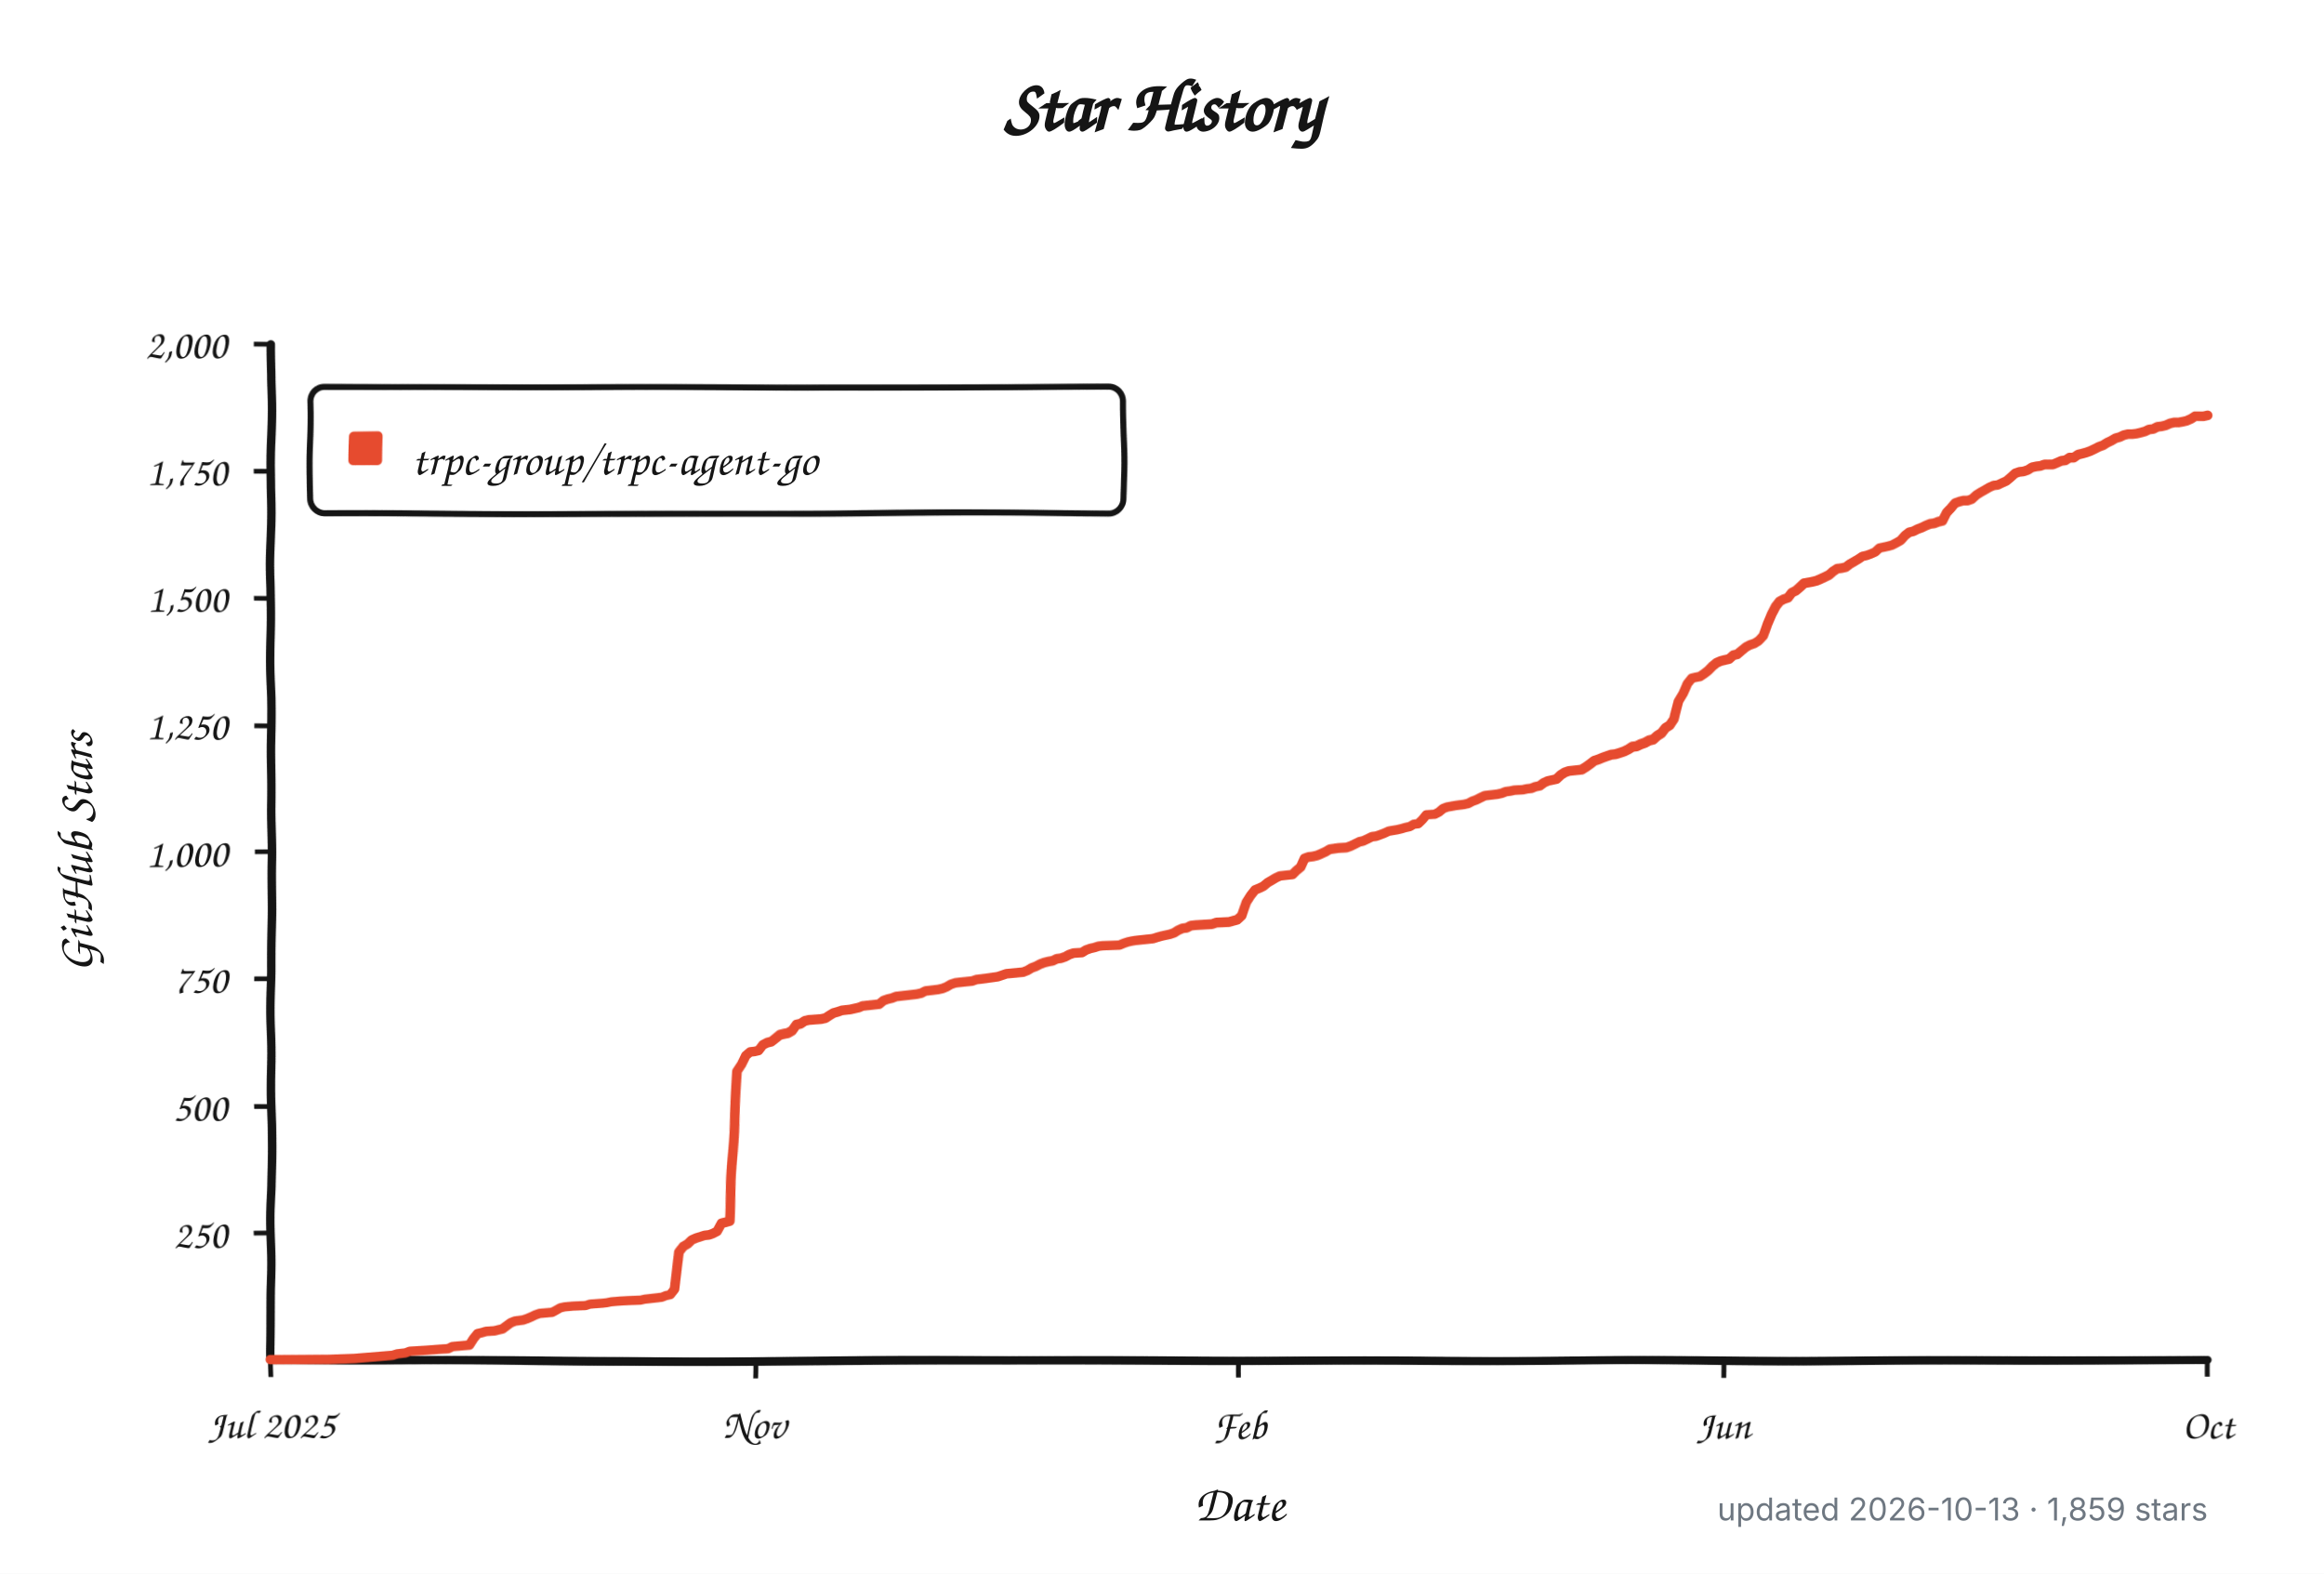
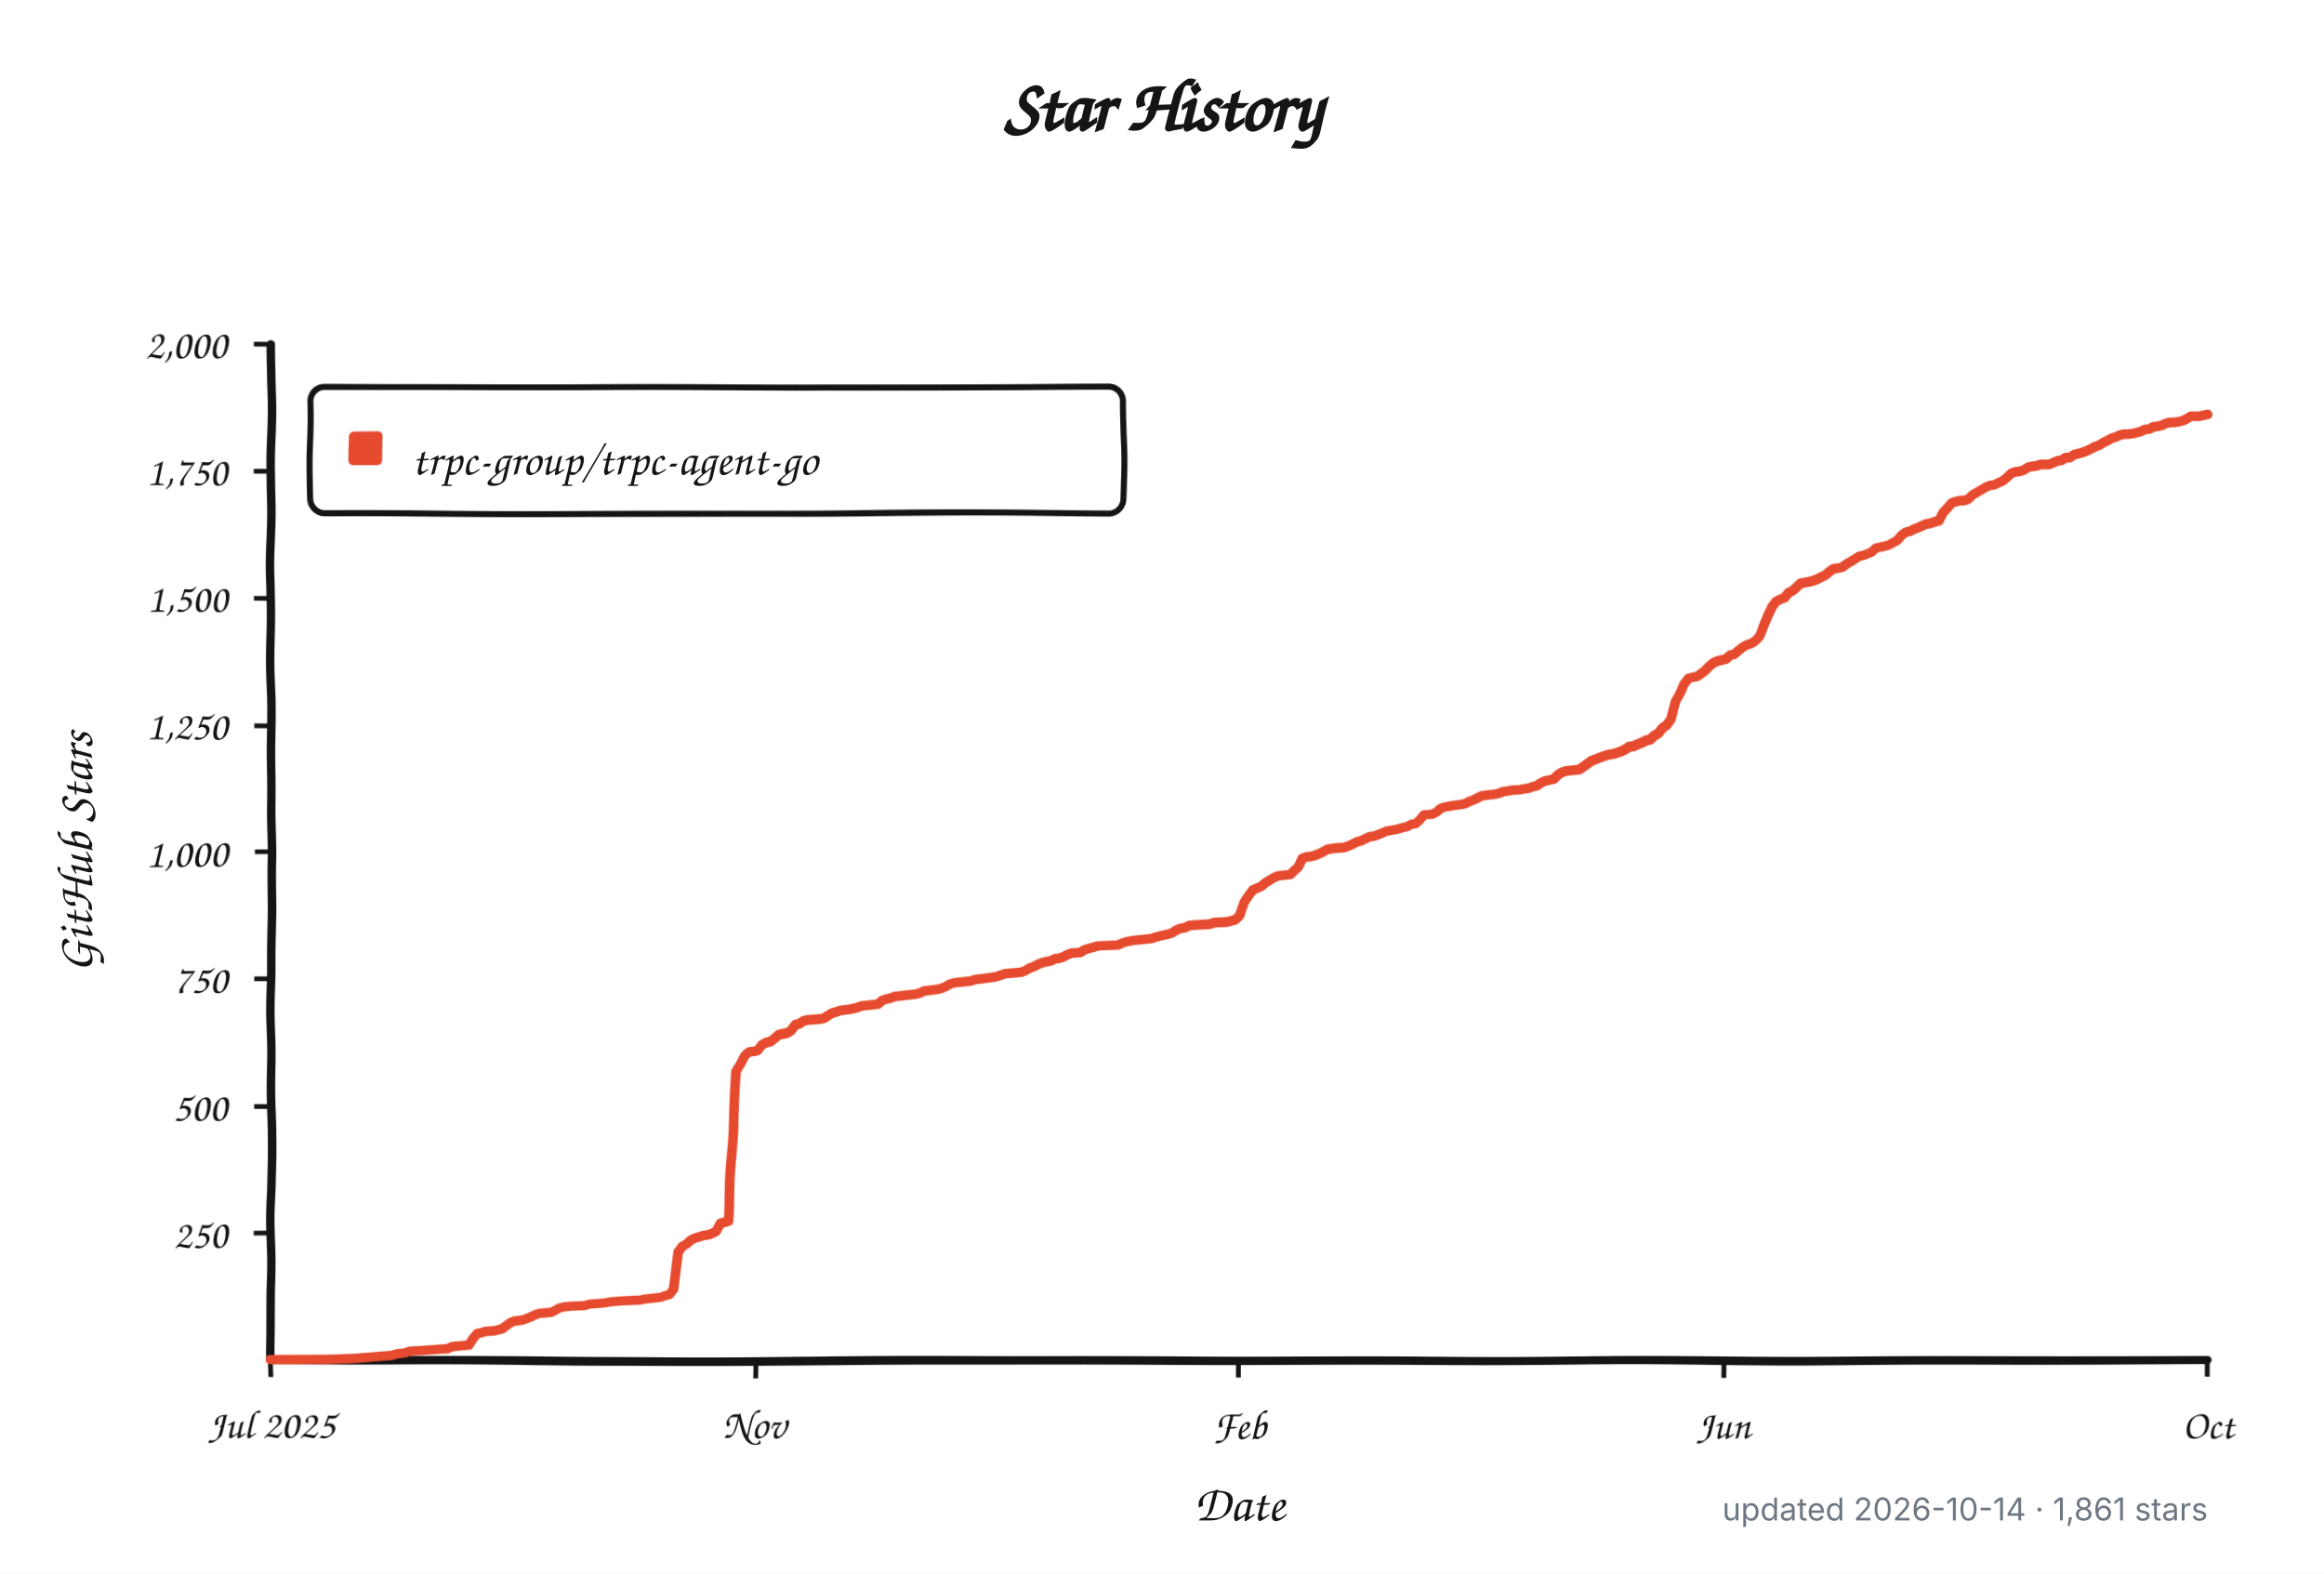
<svg xmlns="http://www.w3.org/2000/svg" width="960" height="650" viewBox="0 0 960 650" role="img" aria-labelledby="title description">
  <defs>
    <filter id="rough" x="-4%" y="-4%" width="108%" height="108%">
      <feTurbulence type="fractalNoise" baseFrequency="0.012 0.045" numOctaves="1" seed="17" result="noise" />
      <feDisplacementMap in="SourceGraphic" in2="noise" scale="1.8" xChannelSelector="R" yChannelSelector="G" />
    </filter>
  </defs>
  <style>
    .background { fill: #ffffff; }
    .axis, .tick, .legend-box { fill: none; stroke: #151515; }
    .axis { stroke-linecap: round; stroke-linejoin: round; stroke-width: 3.5; }
    .tick { stroke-width: 2; }
    .legend-box { fill: #ffffff; stroke-width: 2.5; }
    .series { fill: none; stroke: #e64b2f; stroke-linecap: round; stroke-linejoin: round; stroke-width: 4; }
    .swatch { fill: #e64b2f; }
    .title, .label, .axis-title, .legend {
      fill: #151515;
      font-family: "Comic Sans MS", "Bradley Hand", "Segoe Print", "Chalkboard SE", cursive;
    }
    .title { font-size: 30px; font-weight: 700; }
    .label { font-size: 17px; }
    .axis-title { font-size: 21px; font-weight: 600; }
    .legend { font-size: 19px; }
    .meta {
      fill: #6e7781;
      font: 13px -apple-system, BlinkMacSystemFont, "Segoe UI", sans-serif;
    }
    @media (prefers-color-scheme: dark) {
      .background { fill: #0d1117; }
      .axis, .tick, .legend-box { stroke: #f0f6fc; }
      .legend-box { fill: #161b22; }
      .title, .label, .axis-title, .legend { fill: #f0f6fc; }
      .series { stroke: #ff6b4a; }
      .swatch { fill: #ff6b4a; }
      .meta { fill: #8b949e; }
    }
  </style>
  <rect class="background" width="960" height="650" />
  <text class="title" x="480" y="54" text-anchor="middle">Star History</text>
  <g filter="url(#rough)">
    <path class="axis" d="M 112 142 V 562 H 912" />
    <path class="tick" d="M 105 509.5 H 112" />
    <text class="label" x="94" y="515.5" text-anchor="end">250</text>
    <path class="tick" d="M 105 457.0 H 112" />
    <text class="label" x="94" y="463.0" text-anchor="end">500</text>
    <path class="tick" d="M 105 404.5 H 112" />
    <text class="label" x="94" y="410.5" text-anchor="end">750</text>
    <path class="tick" d="M 105 352.0 H 112" />
    <text class="label" x="94" y="358.0" text-anchor="end">1,000</text>
    <path class="tick" d="M 105 299.5 H 112" />
    <text class="label" x="94" y="305.5" text-anchor="end">1,250</text>
    <path class="tick" d="M 105 247.0 H 112" />
    <text class="label" x="94" y="253.0" text-anchor="end">1,500</text>
    <path class="tick" d="M 105 194.5 H 112" />
    <text class="label" x="94" y="200.5" text-anchor="end">1,750</text>
    <path class="tick" d="M 105 142.0 H 112" />
    <text class="label" x="94" y="148.0" text-anchor="end">2,000</text>
    <path class="tick" d="M 112.0 562 V 569" />
    <text class="label" x="112.0" y="594" text-anchor="middle">Jul 2025</text>
    <path class="tick" d="M 312.0 562 V 569" />
    <text class="label" x="312.0" y="594" text-anchor="middle">Nov</text>
    <path class="tick" d="M 512.0 562 V 569" />
    <text class="label" x="512.0" y="594" text-anchor="middle">Feb</text>
    <path class="tick" d="M 712.0 562 V 569" />
    <text class="label" x="712.0" y="594" text-anchor="middle">Jun</text>
    <path class="tick" d="M 912.0 562 V 569" />
    <text class="label" x="912.0" y="594" text-anchor="middle">Oct</text>
    <rect class="legend-box" x="128" y="160" width="336" height="52" rx="6" />
    <rect class="swatch" x="144" y="178" width="14" height="14" rx="2" />
-     <path class="series" d="M 112.0 561.8 L 136.3 561.6 L 146.7 561.2 L 162.3 559.9 L 164.1 559.3 L 167.5 558.9 L 169.3 558.2 L 176.2 557.8 L 181.4 557.4 L 184.9 557.2 L 186.6 556.3 L 193.6 555.7 L 195.3 553.0 L 197.0 550.9 L 198.8 550.5 L 200.5 550.0 L 204.0 549.8 L 205.7 549.4 L 207.4 549.0 L 209.2 547.7 L 210.9 546.5 L 212.7 545.8 L 214.4 545.6 L 216.1 545.4 L 217.9 544.8 L 219.6 544.1 L 221.3 543.3 L 223.1 542.7 L 228.3 542.3 L 230.0 541.4 L 231.7 540.4 L 233.5 540.0 L 236.9 539.7 L 242.2 539.5 L 243.9 538.9 L 249.1 538.5 L 250.8 538.3 L 252.6 537.9 L 256.0 537.6 L 259.5 537.4 L 264.7 537.2 L 266.4 536.8 L 268.2 536.6 L 271.7 536.2 L 273.4 536.0 L 275.1 535.3 L 276.9 534.9 L 278.6 532.6 L 280.3 516.9 L 282.1 514.5 L 283.8 513.5 L 285.5 511.8 L 287.3 511.0 L 290.7 509.9 L 292.5 509.7 L 294.2 509.1 L 295.9 508.2 L 297.7 504.9 L 299.4 504.5 L 301.2 504.0 L 302.9 470.2 L 304.6 442.3 L 306.4 439.4 L 308.1 435.6 L 309.8 434.1 L 311.6 433.9 L 313.3 433.5 L 315.0 431.2 L 316.8 430.3 L 318.5 429.9 L 320.2 428.6 L 322.0 427.2 L 323.7 426.8 L 325.4 426.5 L 327.2 425.5 L 328.9 423.2 L 330.7 422.8 L 332.4 421.7 L 334.1 421.3 L 339.3 420.9 L 341.1 420.5 L 342.8 419.4 L 344.5 418.4 L 346.3 417.9 L 348.0 417.3 L 351.5 416.9 L 353.2 416.5 L 355.0 416.1 L 356.7 415.4 L 358.4 415.2 L 360.2 415.0 L 361.9 414.8 L 363.6 414.6 L 365.4 413.1 L 367.1 412.5 L 368.8 412.1 L 370.6 411.4 L 374.0 411.0 L 375.8 410.8 L 377.5 410.6 L 379.2 410.4 L 381.0 410.0 L 382.7 409.1 L 384.5 408.9 L 386.2 408.7 L 387.9 408.5 L 389.7 408.1 L 391.4 407.4 L 393.1 406.4 L 394.9 405.8 L 396.6 405.6 L 401.8 405.1 L 403.5 404.5 L 405.3 404.3 L 407.0 404.1 L 412.2 403.4 L 414.0 402.8 L 415.7 402.2 L 422.6 401.6 L 424.4 400.9 L 426.1 399.9 L 427.8 399.3 L 429.6 398.4 L 431.3 397.8 L 433.0 397.4 L 434.8 397.1 L 436.5 396.3 L 438.2 396.1 L 440.0 395.5 L 441.7 394.6 L 443.5 394.0 L 446.9 393.8 L 448.7 392.7 L 450.4 392.1 L 452.1 391.7 L 453.9 391.1 L 455.6 390.9 L 462.5 390.6 L 464.3 389.8 L 466.0 389.2 L 467.7 388.8 L 469.5 388.5 L 474.7 387.9 L 476.4 387.7 L 478.2 387.1 L 479.9 386.6 L 481.6 386.2 L 483.4 385.8 L 485.1 385.2 L 486.8 384.1 L 488.6 383.3 L 490.3 383.1 L 492.0 382.2 L 493.8 382.0 L 497.2 381.8 L 500.7 381.6 L 502.5 381.0 L 507.7 380.8 L 511.1 379.9 L 512.9 378.3 L 514.6 373.0 L 516.3 370.3 L 518.1 368.0 L 519.8 367.3 L 521.5 366.5 L 523.3 365.0 L 525.0 364.0 L 526.8 362.9 L 528.5 362.1 L 530.2 361.9 L 533.7 361.5 L 535.4 359.8 L 537.2 358.3 L 538.9 354.7 L 540.6 354.1 L 542.4 353.9 L 544.1 353.5 L 545.8 352.8 L 547.6 352.0 L 549.3 351.0 L 552.8 350.5 L 556.3 350.3 L 558.0 349.7 L 559.7 348.9 L 561.5 348.0 L 563.2 347.6 L 564.9 346.8 L 566.7 345.9 L 568.4 345.7 L 570.1 345.1 L 571.9 344.4 L 573.6 343.6 L 577.1 343.0 L 578.8 342.6 L 580.5 342.1 L 582.3 341.7 L 584.0 340.7 L 585.8 340.5 L 587.5 338.8 L 589.2 336.7 L 592.7 336.5 L 594.4 335.6 L 596.2 334.1 L 597.9 333.5 L 601.4 332.9 L 603.1 332.7 L 604.8 332.5 L 606.6 332.1 L 608.3 331.2 L 610.0 330.6 L 611.8 329.7 L 613.5 328.9 L 615.3 328.7 L 618.7 328.3 L 620.5 327.9 L 622.2 327.2 L 623.9 327.0 L 625.7 326.6 L 629.1 326.4 L 630.9 326.0 L 632.6 325.8 L 634.3 325.1 L 636.1 324.7 L 637.8 323.4 L 639.5 322.6 L 643.0 321.8 L 644.8 320.1 L 646.5 319.0 L 648.2 318.4 L 651.7 318.0 L 653.4 317.8 L 655.2 316.7 L 656.9 315.5 L 658.6 314.2 L 660.4 313.6 L 662.1 312.9 L 663.8 312.3 L 665.6 311.7 L 667.3 311.5 L 669.0 311.0 L 670.8 310.4 L 672.5 309.6 L 674.3 308.5 L 676.0 308.3 L 677.7 307.5 L 679.5 306.9 L 681.2 306.0 L 682.9 305.6 L 684.7 304.1 L 686.4 303.1 L 688.1 301.0 L 689.9 299.9 L 691.6 297.4 L 693.3 289.8 L 695.1 286.5 L 696.8 282.3 L 698.6 280.0 L 700.3 279.6 L 702.0 279.3 L 703.8 278.1 L 705.5 276.8 L 707.2 275.1 L 709.0 273.7 L 710.7 273.0 L 712.4 272.6 L 714.2 272.2 L 715.9 270.7 L 717.6 270.3 L 719.4 268.8 L 721.1 267.4 L 722.8 266.5 L 724.6 265.9 L 726.3 264.8 L 728.1 262.8 L 729.8 257.7 L 731.5 253.7 L 733.3 250.4 L 735.0 248.3 L 736.7 247.4 L 738.5 246.8 L 740.2 244.7 L 741.9 243.9 L 743.7 242.4 L 745.4 240.9 L 748.9 240.3 L 750.6 239.9 L 752.3 239.2 L 754.1 238.4 L 755.8 237.6 L 757.6 236.1 L 759.3 235.0 L 761.0 234.8 L 762.8 234.4 L 764.5 233.1 L 766.2 232.1 L 768.0 231.0 L 769.7 229.8 L 771.4 229.4 L 773.2 228.7 L 774.9 227.9 L 776.6 226.2 L 778.4 225.8 L 780.1 225.4 L 781.8 224.9 L 783.6 223.9 L 785.3 222.9 L 787.1 220.8 L 788.8 219.5 L 790.5 219.1 L 792.3 218.2 L 794.0 217.6 L 795.7 216.8 L 797.5 216.1 L 799.2 215.9 L 800.9 215.3 L 802.7 214.9 L 804.4 211.7 L 806.1 210.0 L 807.9 207.9 L 809.6 207.3 L 811.3 206.9 L 813.1 206.9 L 814.8 206.3 L 816.6 204.6 L 818.3 203.5 L 820.0 202.5 L 821.8 201.4 L 823.5 200.6 L 825.2 200.4 L 827.0 199.5 L 828.7 198.7 L 830.4 197.2 L 832.2 195.5 L 833.9 194.9 L 835.6 194.7 L 837.4 194.1 L 839.1 193.0 L 840.9 192.6 L 842.6 192.4 L 844.3 191.8 L 846.1 191.8 L 847.8 191.8 L 849.5 191.1 L 851.3 190.3 L 853.0 190.1 L 854.7 189.0 L 856.5 189.0 L 858.2 187.8 L 859.9 187.4 L 861.7 186.9 L 863.4 186.3 L 865.1 185.5 L 866.9 184.6 L 868.6 184.0 L 870.4 182.9 L 872.1 182.1 L 873.8 181.1 L 875.6 180.6 L 877.3 179.8 L 879.0 179.4 L 880.8 179.4 L 882.5 179.2 L 884.2 178.8 L 886.0 178.3 L 887.7 177.5 L 889.4 177.3 L 891.2 176.4 L 892.9 176.2 L 894.6 175.8 L 896.4 175.0 L 898.1 174.6 L 899.9 174.6 L 901.6 174.3 L 903.3 173.9 L 905.1 173.1 L 906.8 172.0 L 908.5 172.0 L 910.3 172.0 L 912.0 171.6" />
+     <path class="series" d="M 112.0 561.8 L 136.2 561.6 L 146.6 561.2 L 162.2 559.9 L 163.9 559.3 L 167.4 558.9 L 169.1 558.2 L 176.1 557.8 L 181.3 557.4 L 184.7 557.2 L 186.5 556.3 L 193.4 555.7 L 195.1 553.0 L 196.8 550.9 L 198.6 550.5 L 200.3 550.0 L 203.8 549.8 L 205.5 549.4 L 207.2 549.0 L 209.0 547.7 L 210.7 546.5 L 212.4 545.8 L 214.2 545.6 L 215.9 545.4 L 217.6 544.8 L 219.4 544.1 L 221.1 543.3 L 222.8 542.7 L 228.0 542.3 L 229.7 541.4 L 231.5 540.4 L 233.2 540.0 L 236.7 539.7 L 241.9 539.5 L 243.6 538.9 L 248.8 538.5 L 250.5 538.3 L 252.3 537.9 L 255.7 537.6 L 259.2 537.4 L 264.4 537.2 L 266.1 536.8 L 267.8 536.6 L 271.3 536.2 L 273.0 536.0 L 274.8 535.3 L 276.5 534.9 L 278.2 532.6 L 280.0 516.9 L 281.7 514.5 L 283.4 513.5 L 285.2 511.8 L 286.9 511.0 L 290.4 509.9 L 292.1 509.7 L 293.8 509.1 L 295.5 508.2 L 297.3 504.9 L 299.0 504.5 L 300.7 504.0 L 302.5 470.2 L 304.2 442.3 L 305.9 439.4 L 307.7 435.6 L 309.4 434.1 L 311.1 433.9 L 312.9 433.5 L 314.6 431.2 L 316.3 430.3 L 318.1 429.9 L 319.8 428.6 L 321.5 427.2 L 323.3 426.8 L 325.0 426.5 L 326.7 425.5 L 328.5 423.2 L 330.2 422.8 L 331.9 421.7 L 333.6 421.3 L 338.8 420.9 L 340.6 420.5 L 342.3 419.4 L 344.0 418.4 L 345.8 417.9 L 347.5 417.3 L 351.0 416.9 L 352.7 416.5 L 354.4 416.1 L 356.2 415.4 L 357.9 415.2 L 359.6 415.0 L 361.4 414.8 L 363.1 414.6 L 364.8 413.1 L 366.5 412.5 L 368.3 412.1 L 370.0 411.4 L 373.5 411.0 L 375.2 410.8 L 376.9 410.6 L 378.7 410.4 L 380.4 410.0 L 382.1 409.1 L 383.9 408.9 L 385.6 408.7 L 387.3 408.5 L 389.1 408.1 L 390.8 407.4 L 392.5 406.4 L 394.3 405.8 L 396.0 405.6 L 401.2 405.1 L 402.9 404.5 L 404.6 404.3 L 406.4 404.1 L 411.6 403.4 L 413.3 402.8 L 415.0 402.2 L 422.0 401.6 L 423.7 400.9 L 425.4 399.9 L 427.2 399.3 L 428.9 398.4 L 430.6 397.8 L 432.3 397.4 L 434.1 397.1 L 435.8 396.3 L 437.5 396.1 L 439.3 395.5 L 441.0 394.6 L 442.7 394.0 L 446.2 393.8 L 447.9 392.7 L 449.7 392.1 L 451.4 391.7 L 453.1 391.1 L 454.9 390.9 L 461.8 390.6 L 463.5 389.8 L 465.2 389.2 L 467.0 388.8 L 468.7 388.5 L 473.9 387.9 L 475.6 387.7 L 477.4 387.1 L 479.1 386.6 L 480.8 386.2 L 482.6 385.8 L 484.3 385.2 L 486.0 384.1 L 487.8 383.3 L 489.5 383.1 L 491.2 382.2 L 493.0 382.0 L 496.4 381.8 L 499.9 381.6 L 501.6 381.0 L 506.8 380.8 L 510.3 379.9 L 512.0 378.3 L 513.7 373.0 L 515.5 370.3 L 517.2 368.0 L 518.9 367.3 L 520.7 366.5 L 522.4 365.0 L 524.1 364.0 L 525.9 362.9 L 527.6 362.1 L 529.3 361.9 L 532.8 361.5 L 534.5 359.8 L 536.2 358.3 L 538.0 354.7 L 539.7 354.1 L 541.4 353.9 L 543.2 353.5 L 544.9 352.8 L 546.6 352.0 L 548.4 351.0 L 551.8 350.5 L 555.3 350.3 L 557.0 349.7 L 558.8 348.9 L 560.5 348.0 L 562.2 347.6 L 563.9 346.8 L 565.7 345.9 L 567.4 345.7 L 569.1 345.1 L 570.9 344.4 L 572.6 343.6 L 576.1 343.0 L 577.8 342.6 L 579.5 342.1 L 581.3 341.7 L 583.0 340.7 L 584.7 340.5 L 586.5 338.8 L 588.2 336.7 L 591.7 336.5 L 593.4 335.6 L 595.1 334.1 L 596.8 333.5 L 600.3 332.9 L 602.0 332.7 L 603.8 332.5 L 605.5 332.1 L 607.2 331.2 L 609.0 330.6 L 610.7 329.7 L 612.4 328.9 L 614.2 328.7 L 617.6 328.3 L 619.4 327.9 L 621.1 327.2 L 622.8 327.0 L 624.6 326.6 L 628.0 326.4 L 629.7 326.0 L 631.5 325.8 L 633.2 325.1 L 634.9 324.7 L 636.7 323.4 L 638.4 322.6 L 641.9 321.8 L 643.6 320.1 L 645.3 319.0 L 647.1 318.4 L 650.5 318.0 L 652.3 317.8 L 654.0 316.7 L 655.7 315.5 L 657.5 314.2 L 659.2 313.6 L 660.9 312.9 L 662.6 312.3 L 664.4 311.7 L 666.1 311.5 L 667.8 311.0 L 669.6 310.4 L 671.3 309.6 L 673.0 308.5 L 674.8 308.3 L 676.5 307.5 L 678.2 306.9 L 680.0 306.0 L 681.7 305.6 L 683.4 304.1 L 685.2 303.1 L 686.9 301.0 L 688.6 299.9 L 690.4 297.4 L 692.1 289.8 L 693.8 286.5 L 695.5 282.3 L 697.3 280.0 L 699.0 279.6 L 700.7 279.3 L 702.5 278.1 L 704.2 276.8 L 705.9 275.1 L 707.7 273.7 L 709.4 273.0 L 711.1 272.6 L 712.9 272.2 L 714.6 270.7 L 716.3 270.3 L 718.1 268.8 L 719.8 267.4 L 721.5 266.5 L 723.3 265.9 L 725.0 264.8 L 726.7 262.8 L 728.5 257.7 L 730.2 253.7 L 731.9 250.4 L 733.6 248.3 L 735.4 247.4 L 737.1 246.8 L 738.8 244.7 L 740.6 243.9 L 742.3 242.4 L 744.0 240.9 L 747.5 240.3 L 749.2 239.9 L 751.0 239.2 L 752.7 238.4 L 754.4 237.6 L 756.2 236.1 L 757.9 235.0 L 759.6 234.8 L 761.4 234.4 L 763.1 233.1 L 764.8 232.1 L 766.5 231.0 L 768.3 229.8 L 770.0 229.4 L 771.7 228.7 L 773.5 227.9 L 775.2 226.2 L 776.9 225.8 L 778.7 225.4 L 780.4 224.9 L 782.1 223.9 L 783.9 222.9 L 785.6 220.8 L 787.3 219.5 L 789.1 219.1 L 790.8 218.2 L 792.5 217.6 L 794.3 216.8 L 796.0 216.1 L 797.7 215.9 L 799.4 215.3 L 801.2 214.9 L 802.9 211.7 L 804.6 210.0 L 806.4 207.9 L 808.1 207.3 L 809.8 206.9 L 811.6 206.9 L 813.3 206.3 L 815.0 204.6 L 816.8 203.5 L 818.5 202.5 L 820.2 201.4 L 822.0 200.6 L 823.7 200.4 L 825.4 199.5 L 827.2 198.7 L 828.9 197.2 L 830.6 195.5 L 832.3 194.9 L 834.1 194.7 L 835.8 194.1 L 837.5 193.0 L 839.3 192.6 L 841.0 192.4 L 842.7 191.8 L 844.5 191.8 L 846.2 191.8 L 847.9 191.1 L 849.7 190.3 L 851.4 190.1 L 853.1 189.0 L 854.9 189.0 L 856.6 187.8 L 858.3 187.4 L 860.1 186.9 L 861.8 186.3 L 863.5 185.5 L 865.2 184.6 L 867.0 184.0 L 868.7 182.9 L 870.4 182.1 L 872.2 181.1 L 873.9 180.6 L 875.6 179.8 L 877.4 179.4 L 879.1 179.4 L 880.8 179.2 L 882.6 178.8 L 884.3 178.3 L 886.0 177.5 L 887.8 177.3 L 889.5 176.4 L 891.2 176.2 L 893.0 175.8 L 894.7 175.0 L 896.4 174.6 L 898.1 174.6 L 899.9 174.3 L 901.6 173.9 L 903.3 173.1 L 905.1 172.0 L 906.8 172.0 L 908.5 172.0 L 910.3 171.6 L 912.0 171.2" />
  </g>
  <text class="legend" x="170" y="196">trpc-group/trpc-agent-go</text>
  <text class="axis-title" x="512" y="628" text-anchor="middle">Date</text>
  <text class="axis-title" x="-352" y="38" text-anchor="middle" transform="rotate(-90)">GitHub Stars</text>
-   <text class="meta" x="912" y="628" text-anchor="end">updated 2026-10-13 · 1,859 stars</text>
+   <text class="meta" x="912" y="628" text-anchor="end">updated 2026-10-14 · 1,861 stars</text>
</svg>
